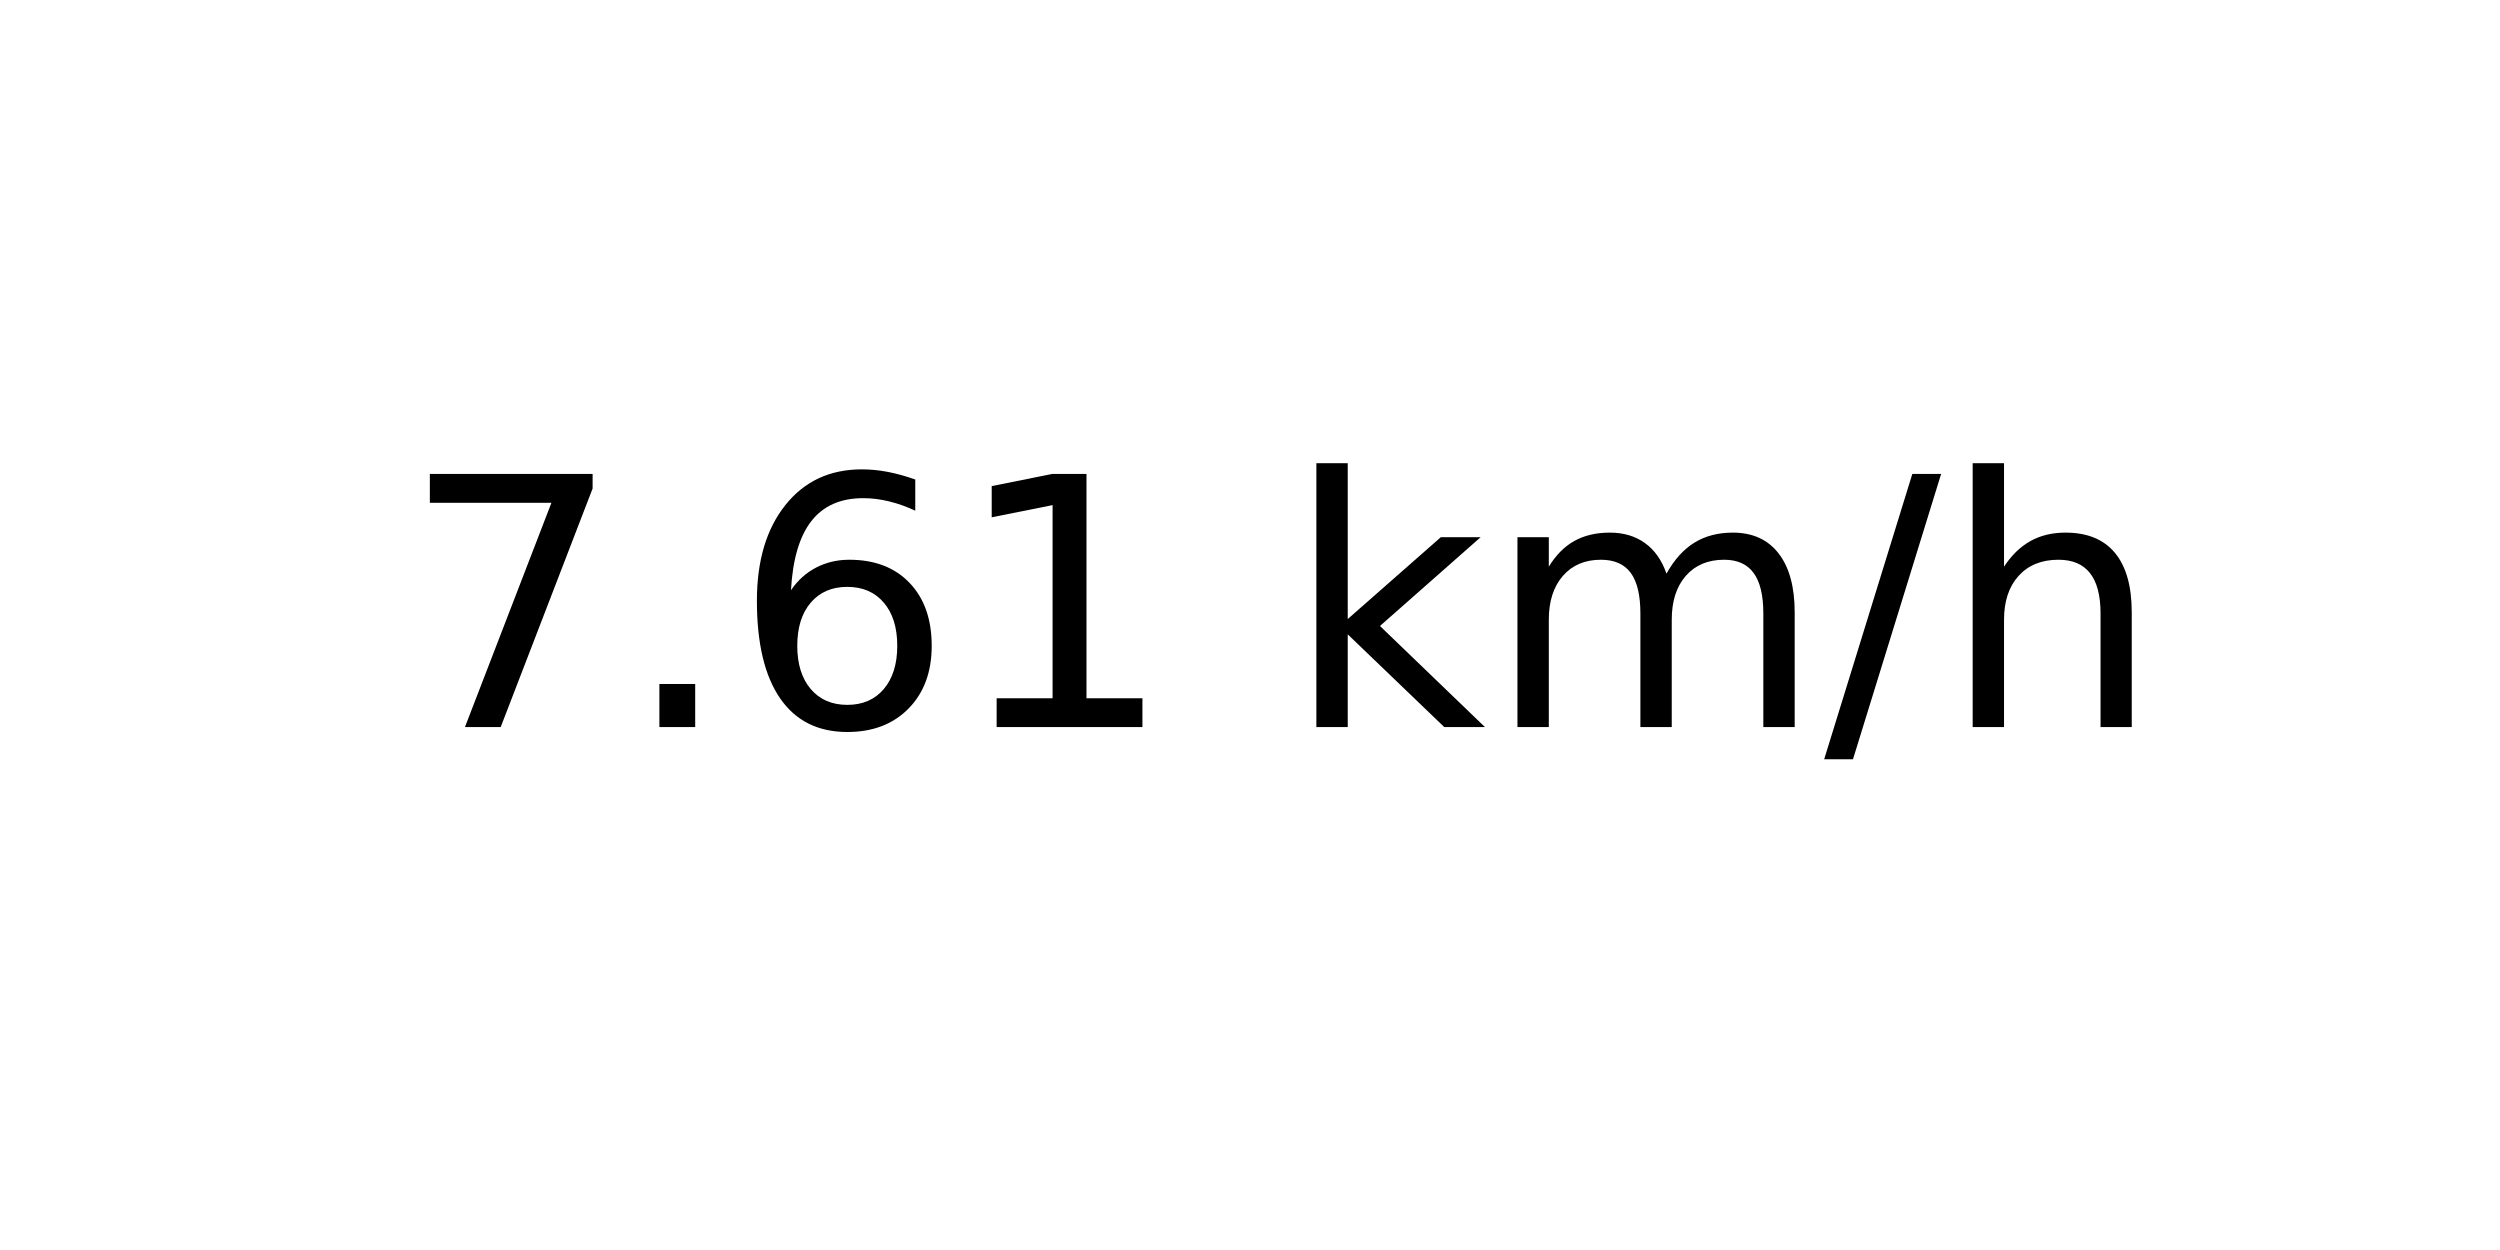
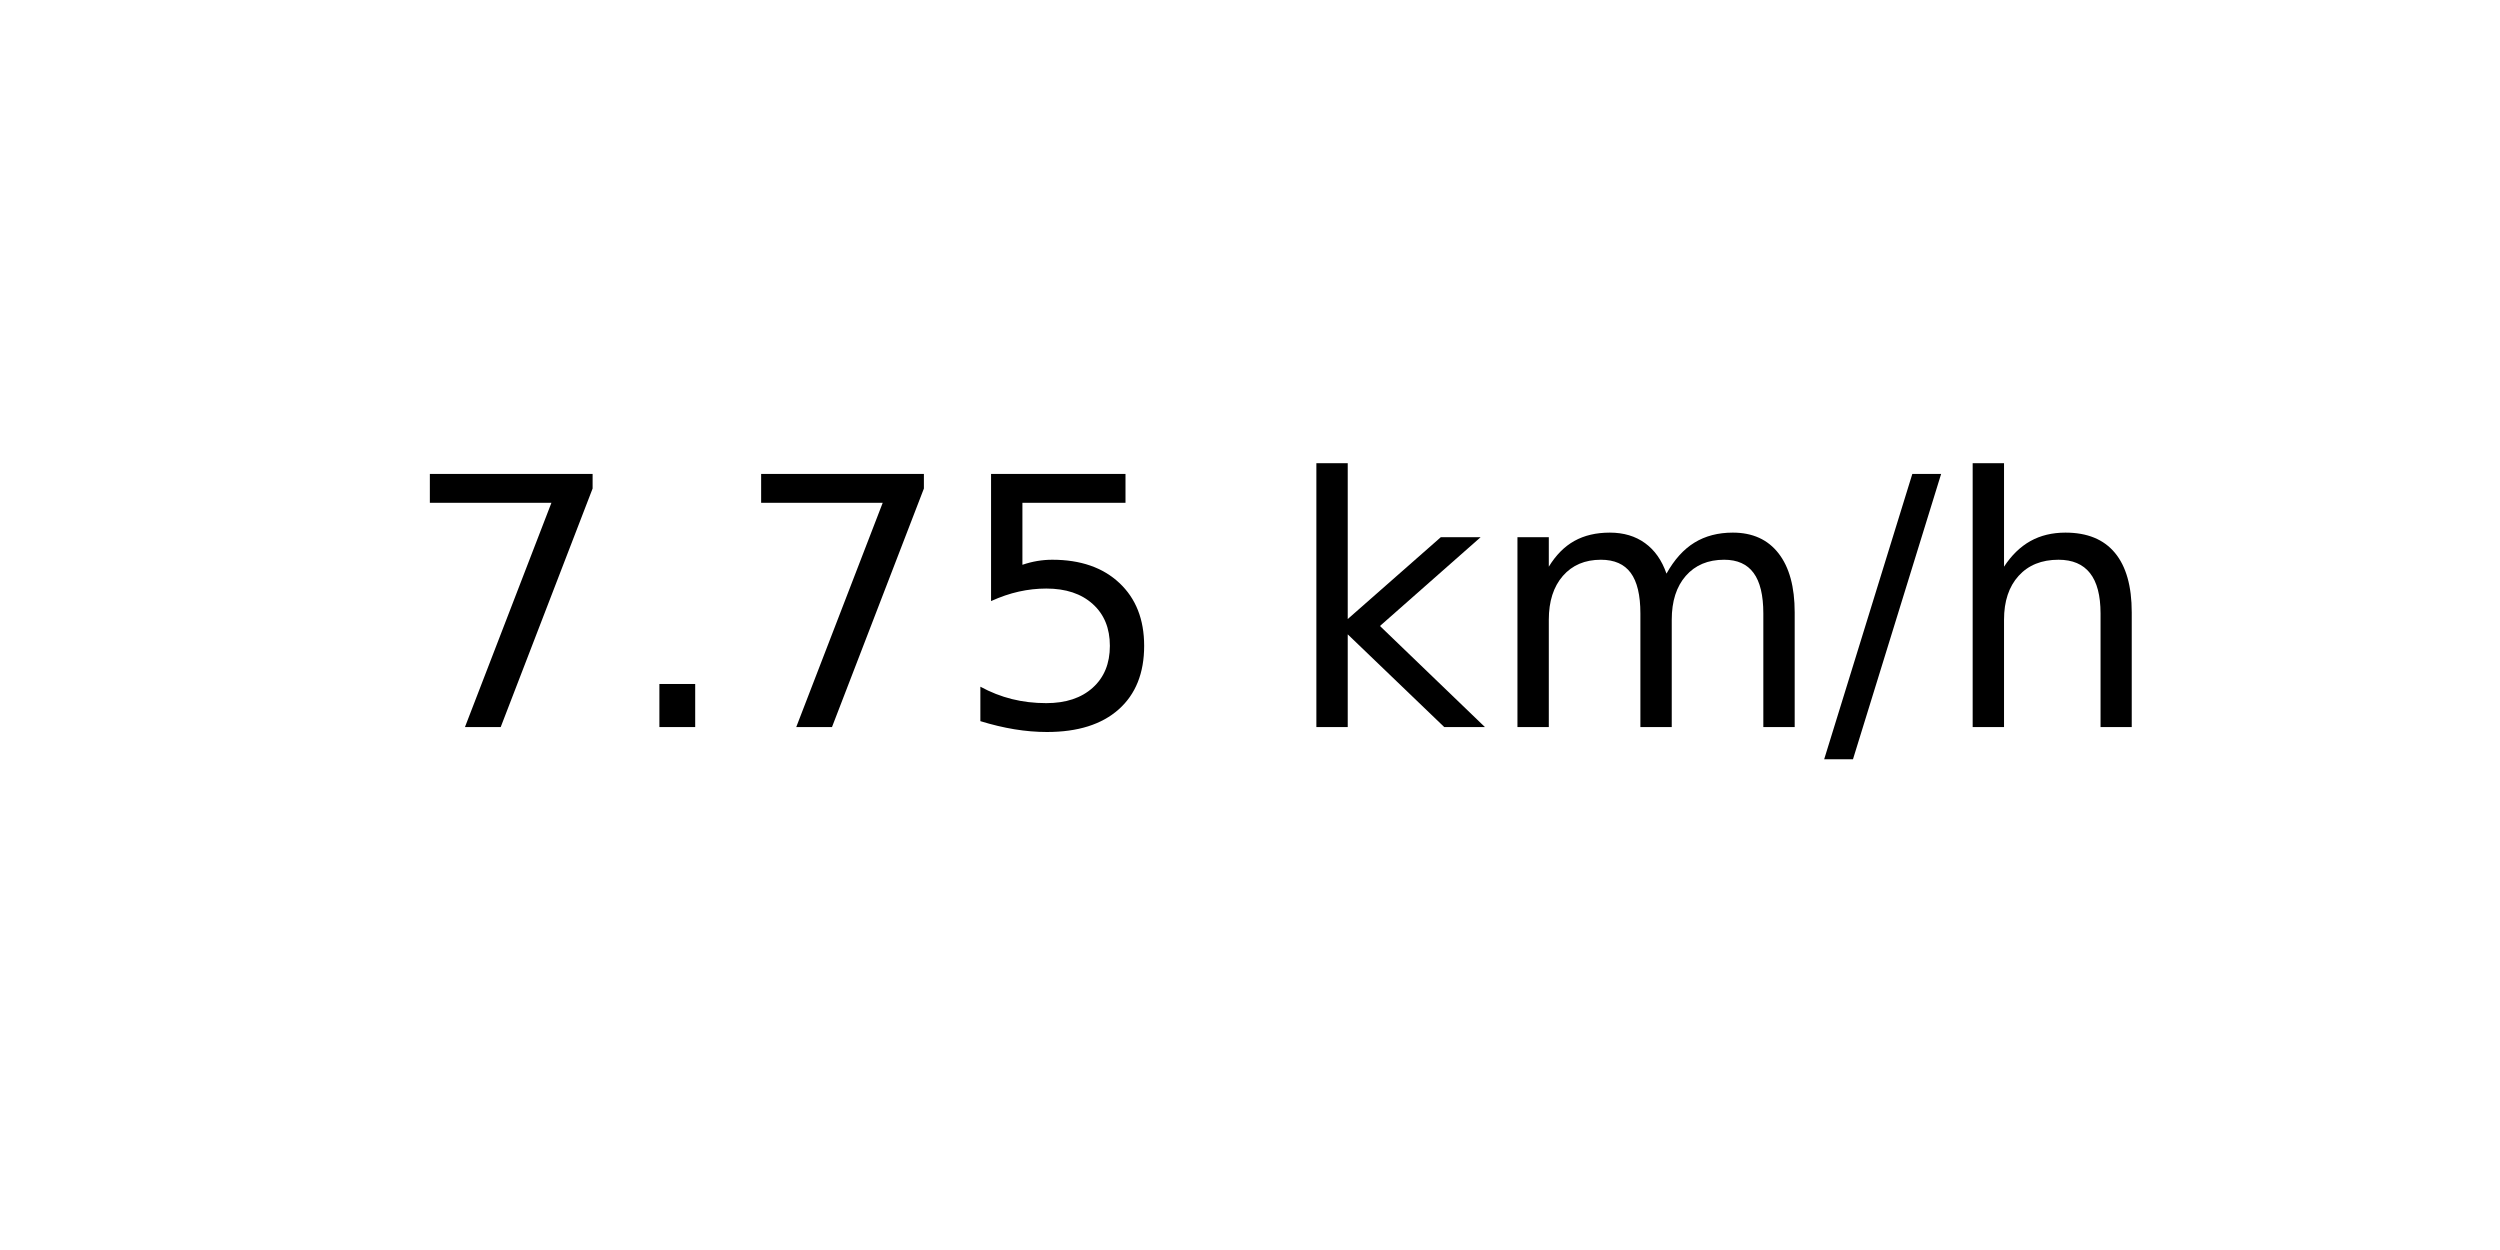
<svg xmlns="http://www.w3.org/2000/svg" xmlns:xlink="http://www.w3.org/1999/xlink" width="72pt" height="36pt" viewBox="0 0 72 36" version="1.1">
  <defs>
    <style type="text/css">*{stroke-linejoin: round; stroke-linecap: butt}</style>
  </defs>
  <g id="figure_1">
    <g id="axes_1">
      <g id="text_1">
        <g transform="translate(11.55937 20.93937) scale(0.1 -0.1)">
          <defs>
            <path id="DejaVuSans-37" d="M 525 4666  L 3525 4666  L 3525 4397  L 1831 0  L 1172 0  L 2766 4134  L 525 4134  L 525 4666  z " transform="scale(0.015625)" />
            <path id="DejaVuSans-2e" d="M 684 794  L 1344 794  L 1344 0  L 684 0  L 684 794  z " transform="scale(0.015625)" />
-             <path id="DejaVuSans-36" d="M 2113 2584  Q 1688 2584 1439 2293  Q 1191 2003 1191 1497  Q 1191 994 1439 701  Q 1688 409 2113 409  Q 2538 409 2786 701  Q 3034 994 3034 1497  Q 3034 2003 2786 2293  Q 2538 2584 2113 2584  z M 3366 4563  L 3366 3988  Q 3128 4100 2886 4159  Q 2644 4219 2406 4219  Q 1781 4219 1451 3797  Q 1122 3375 1075 2522  Q 1259 2794 1537 2939  Q 1816 3084 2150 3084  Q 2853 3084 3261 2657  Q 3669 2231 3669 1497  Q 3669 778 3244 343  Q 2819 -91 2113 -91  Q 1303 -91 875 529  Q 447 1150 447 2328  Q 447 3434 972 4092  Q 1497 4750 2381 4750  Q 2619 4750 2861 4703  Q 3103 4656 3366 4563  z " transform="scale(0.015625)" />
-             <path id="DejaVuSans-31" d="M 794 531  L 1825 531  L 1825 4091  L 703 3866  L 703 4441  L 1819 4666  L 2450 4666  L 2450 531  L 3481 531  L 3481 0  L 794 0  L 794 531  z " transform="scale(0.015625)" />
+             <path id="DejaVuSans-35" d="M 691 4666  L 3169 4666  L 3169 4134  L 1269 4134  L 1269 2991  Q 1406 3038 1543 3061  Q 1681 3084 1819 3084  Q 2600 3084 3056 2656  Q 3513 2228 3513 1497  Q 3513 744 3044 326  Q 2575 -91 1722 -91  Q 1428 -91 1123 -41  Q 819 9 494 109  L 494 744  Q 775 591 1075 516  Q 1375 441 1709 441  Q 2250 441 2565 725  Q 2881 1009 2881 1497  Q 2881 1984 2565 2268  Q 2250 2553 1709 2553  Q 1456 2553 1204 2497  Q 953 2441 691 2322  L 691 4666  z " transform="scale(0.015625)" />
            <path id="DejaVuSans-20" transform="scale(0.015625)" />
            <path id="DejaVuSans-6b" d="M 581 4863  L 1159 4863  L 1159 1991  L 2875 3500  L 3609 3500  L 1753 1863  L 3688 0  L 2938 0  L 1159 1709  L 1159 0  L 581 0  L 581 4863  z " transform="scale(0.015625)" />
            <path id="DejaVuSans-6d" d="M 3328 2828  Q 3544 3216 3844 3400  Q 4144 3584 4550 3584  Q 5097 3584 5394 3201  Q 5691 2819 5691 2113  L 5691 0  L 5113 0  L 5113 2094  Q 5113 2597 4934 2840  Q 4756 3084 4391 3084  Q 3944 3084 3684 2787  Q 3425 2491 3425 1978  L 3425 0  L 2847 0  L 2847 2094  Q 2847 2600 2669 2842  Q 2491 3084 2119 3084  Q 1678 3084 1418 2786  Q 1159 2488 1159 1978  L 1159 0  L 581 0  L 581 3500  L 1159 3500  L 1159 2956  Q 1356 3278 1631 3431  Q 1906 3584 2284 3584  Q 2666 3584 2933 3390  Q 3200 3197 3328 2828  z " transform="scale(0.015625)" />
            <path id="DejaVuSans-2f" d="M 1625 4666  L 2156 4666  L 531 -594  L 0 -594  L 1625 4666  z " transform="scale(0.015625)" />
            <path id="DejaVuSans-68" d="M 3513 2113  L 3513 0  L 2938 0  L 2938 2094  Q 2938 2591 2744 2837  Q 2550 3084 2163 3084  Q 1697 3084 1428 2787  Q 1159 2491 1159 1978  L 1159 0  L 581 0  L 581 4863  L 1159 4863  L 1159 2956  Q 1366 3272 1645 3428  Q 1925 3584 2291 3584  Q 2894 3584 3203 3211  Q 3513 2838 3513 2113  z " transform="scale(0.015625)" />
          </defs>
          <use xlink:href="#DejaVuSans-37" />
          <use xlink:href="#DejaVuSans-2e" x="63.623" />
-           <use xlink:href="#DejaVuSans-36" x="95.41" />
-           <use xlink:href="#DejaVuSans-31" x="159.033" />
+           <use xlink:href="#DejaVuSans-37" x="95.41" />
+           <use xlink:href="#DejaVuSans-35" x="159.033" />
          <use xlink:href="#DejaVuSans-20" x="222.656" />
          <use xlink:href="#DejaVuSans-6b" x="254.443" />
          <use xlink:href="#DejaVuSans-6d" x="312.354" />
          <use xlink:href="#DejaVuSans-2f" x="409.766" />
          <use xlink:href="#DejaVuSans-68" x="443.457" />
        </g>
      </g>
    </g>
  </g>
</svg>
